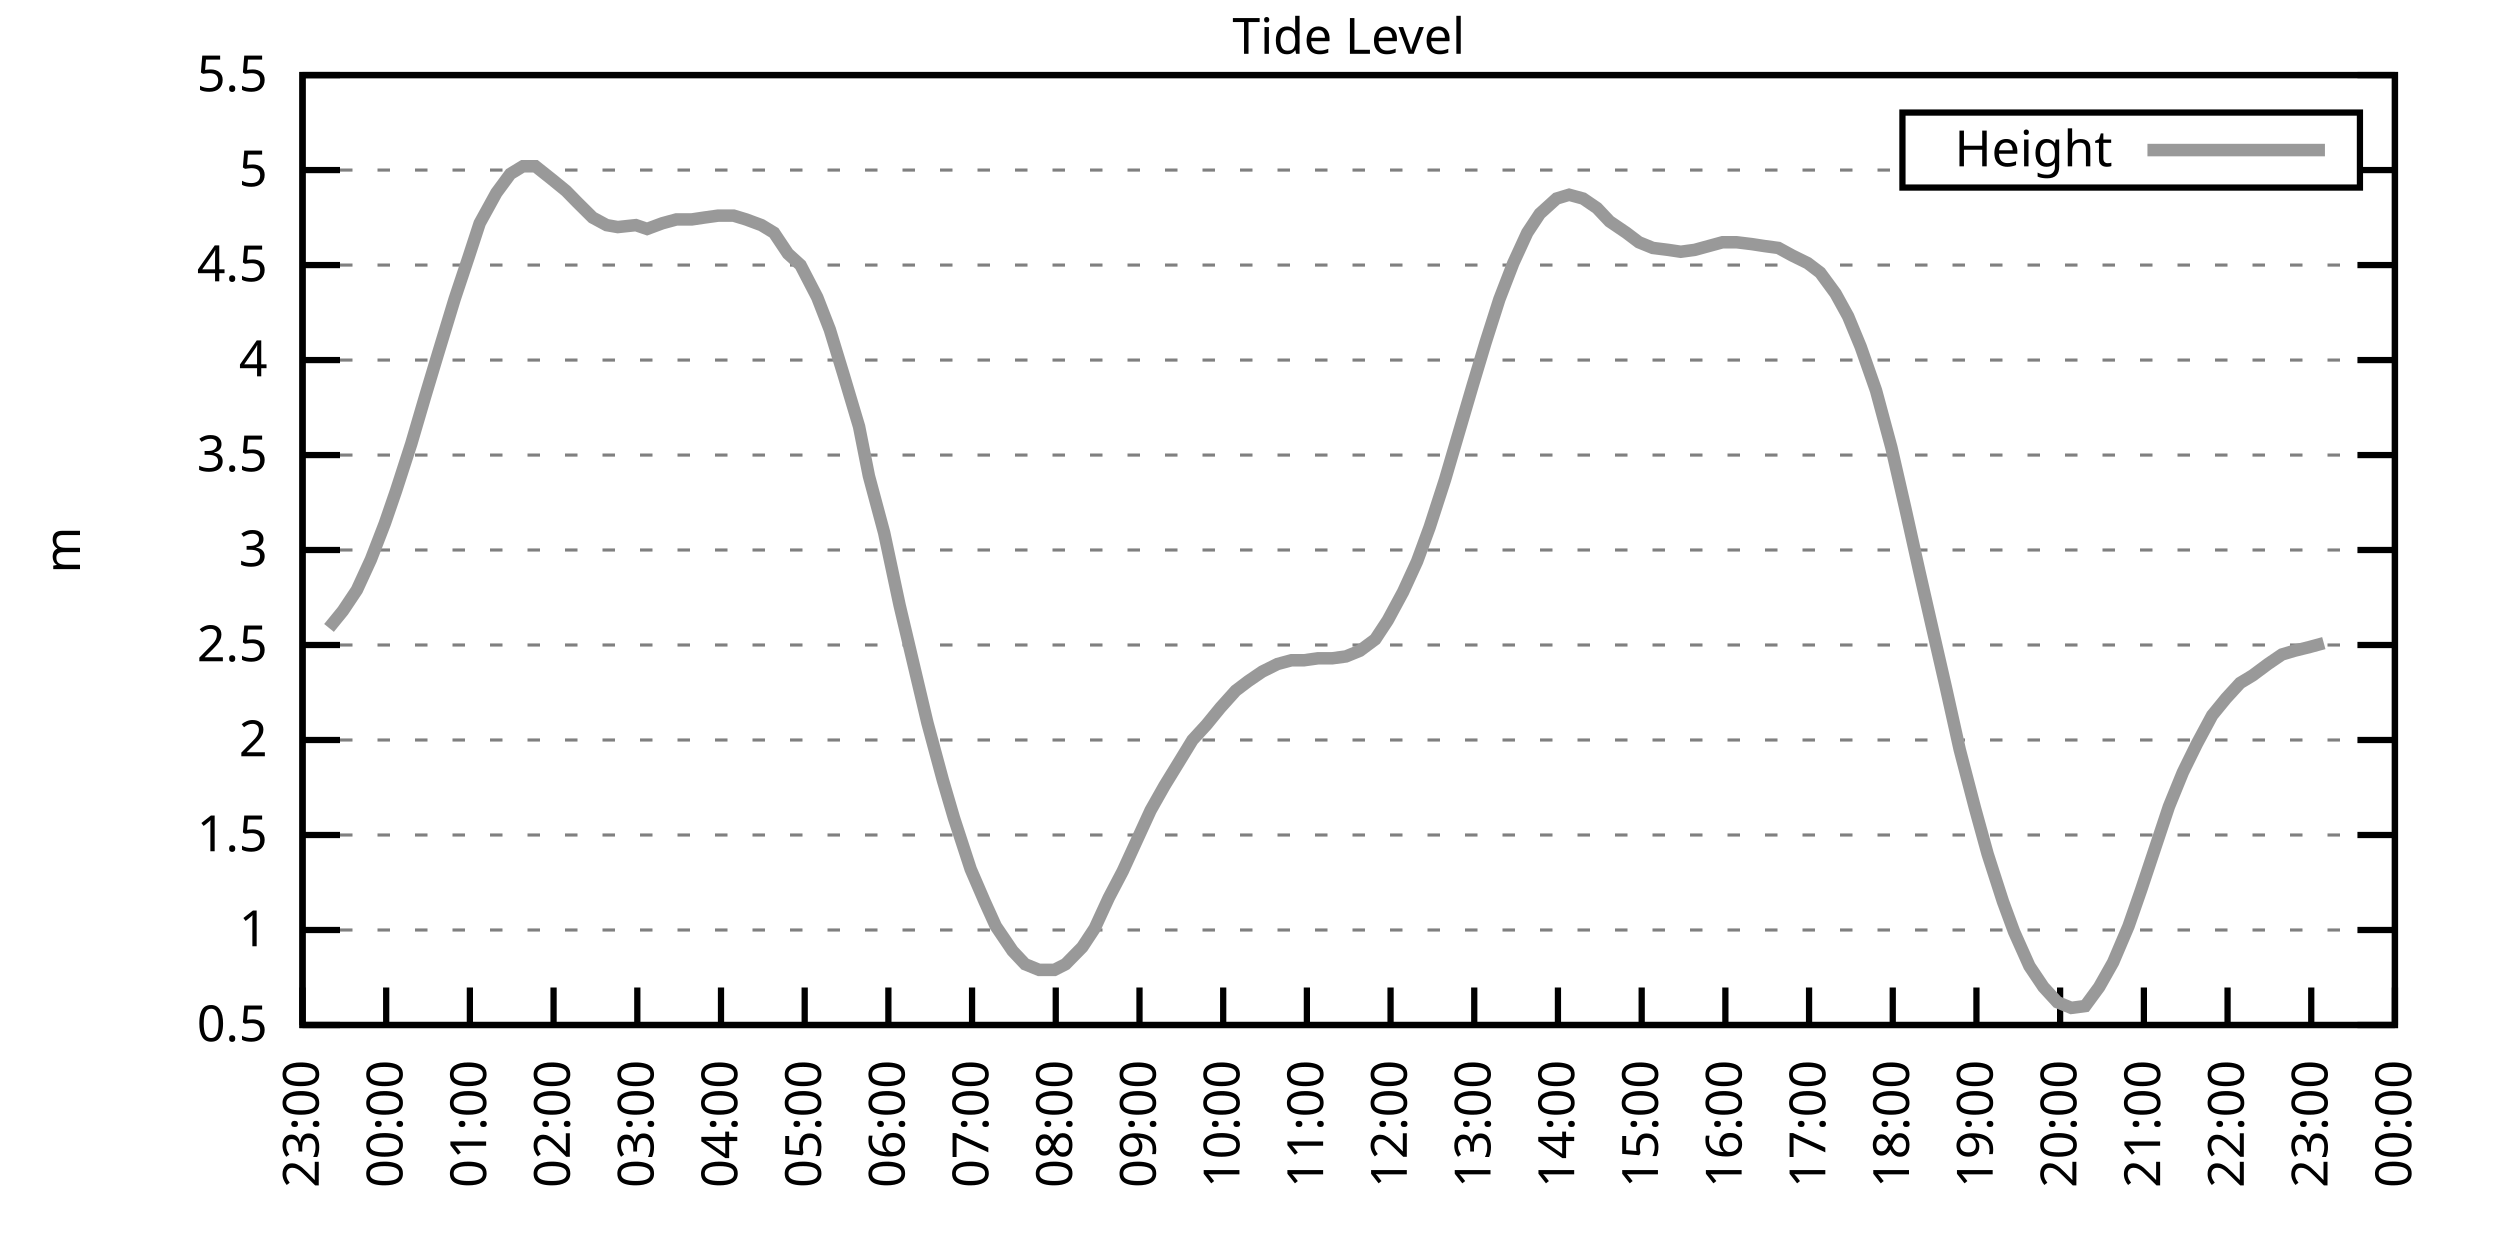
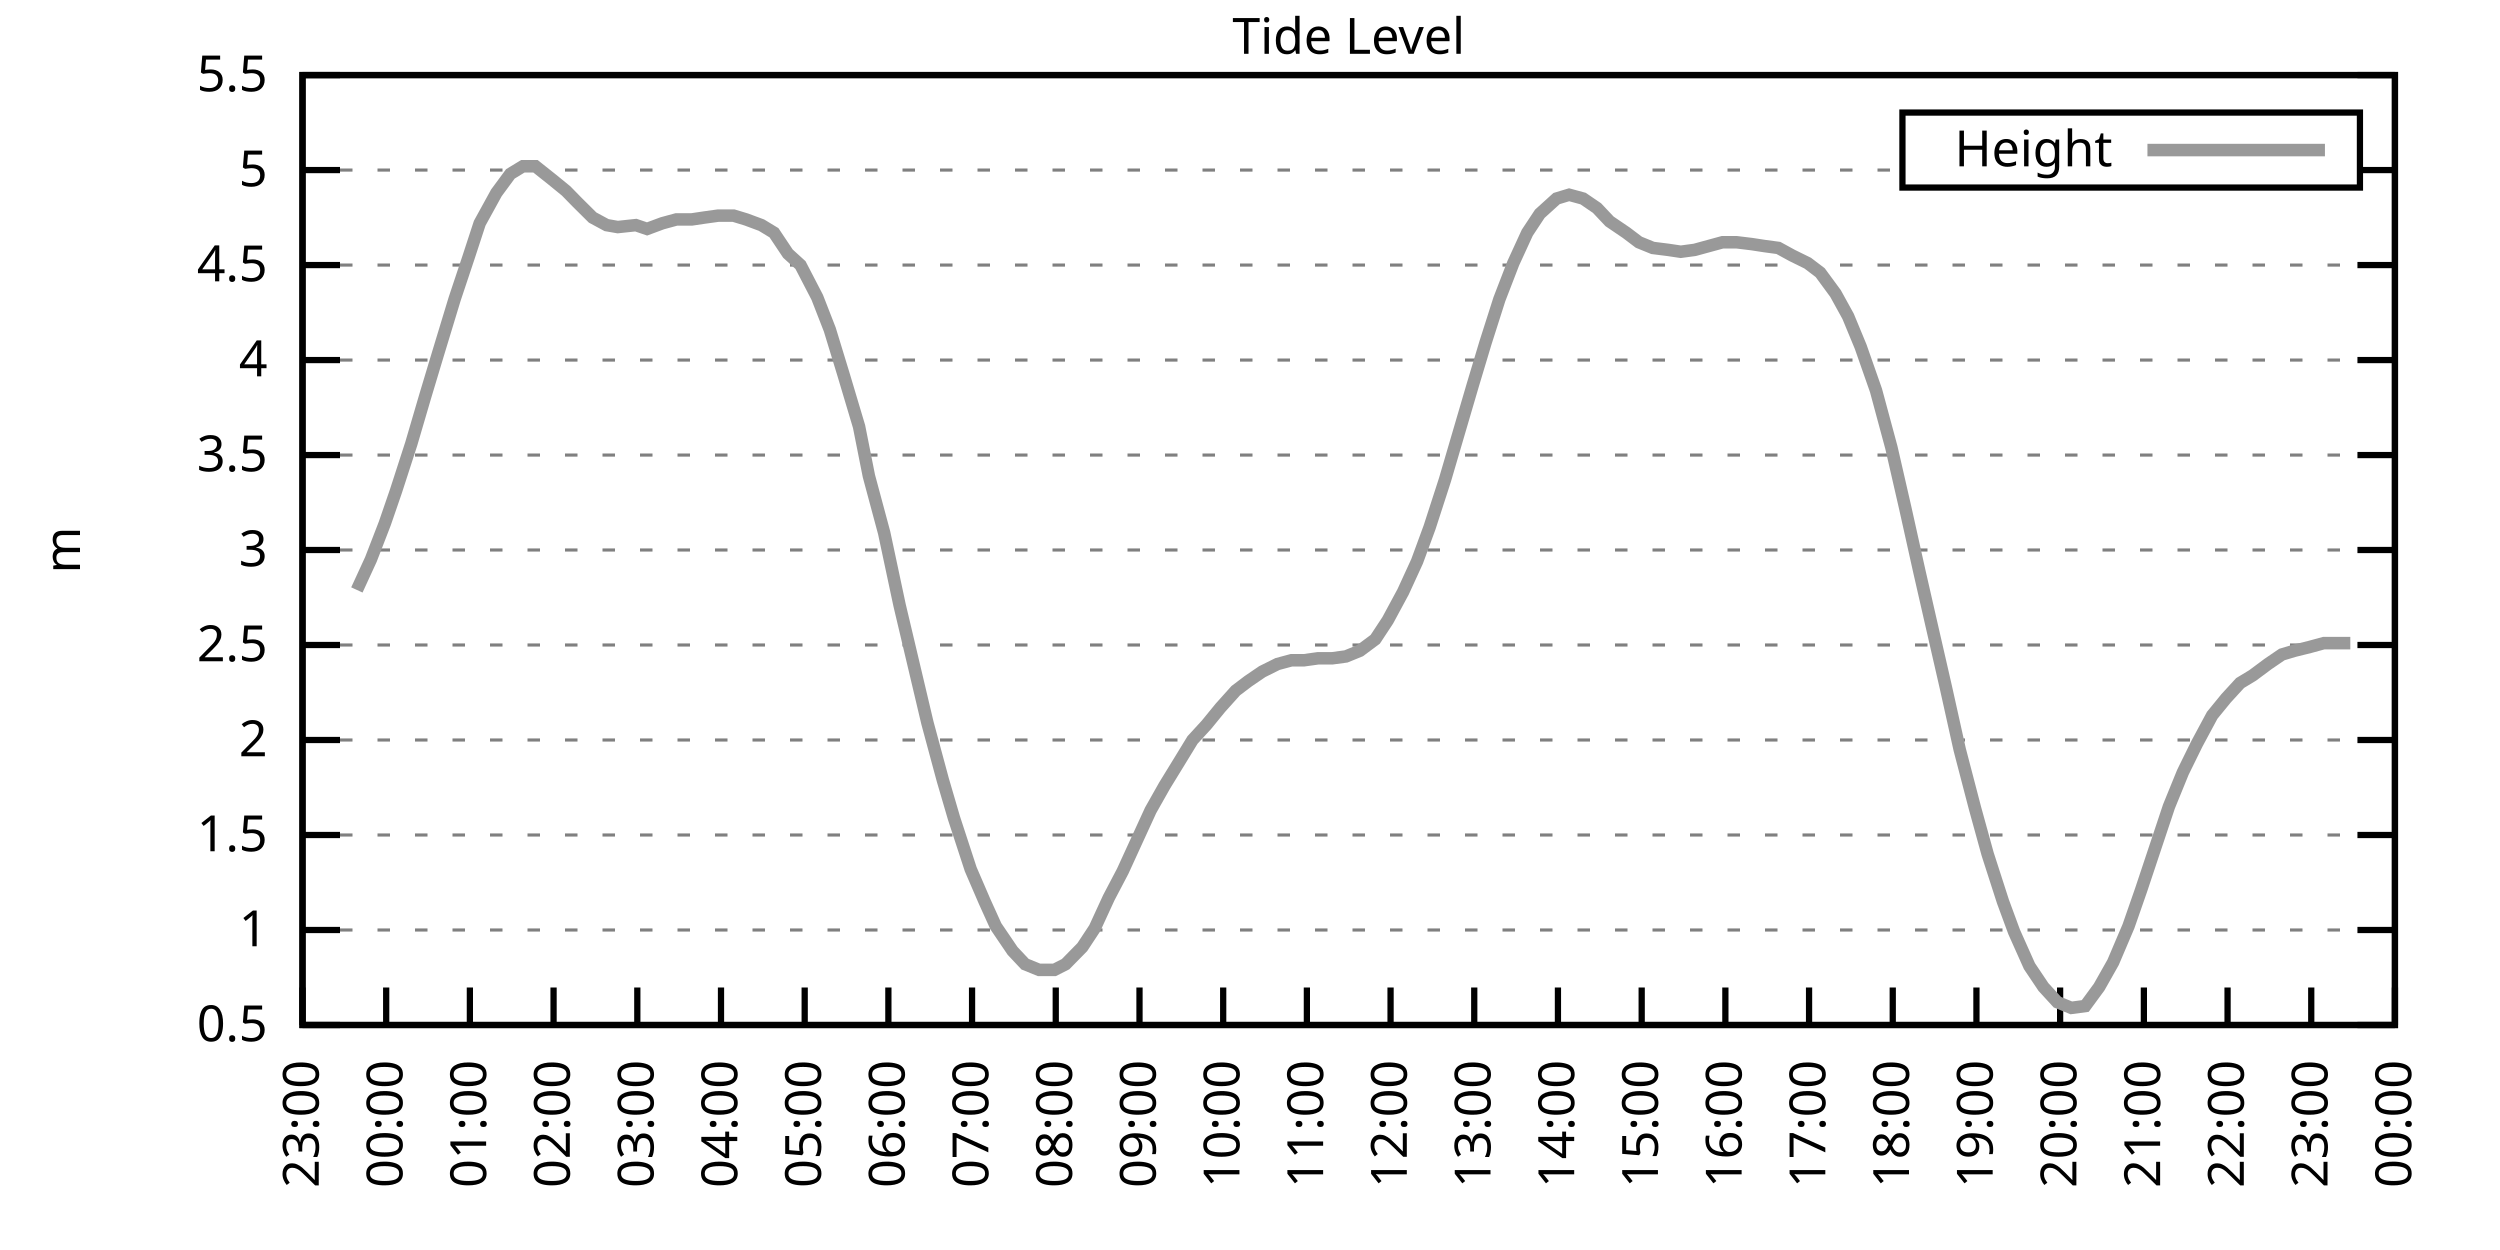
<svg xmlns="http://www.w3.org/2000/svg" xmlns:xlink="http://www.w3.org/1999/xlink" width="400" height="200" viewBox="0 0 400 200">
  <g id="gnuplot_canvas">
    <rect x="0" y="0" width="400" height="200" fill="none" />
    <defs>
      <circle id="gpDot" r="0.5" stroke-width="0.5" stroke="currentColor" />
      <path id="gpPt0" stroke-width="0.333" stroke="currentColor" d="M-1,0 h2 M0,-1 v2" />
      <path id="gpPt1" stroke-width="0.333" stroke="currentColor" d="M-1,-1 L1,1 M1,-1 L-1,1" />
      <path id="gpPt2" stroke-width="0.333" stroke="currentColor" d="M-1,0 L1,0 M0,-1 L0,1 M-1,-1 L1,1 M-1,1 L1,-1" />
      <rect id="gpPt3" stroke-width="0.333" stroke="currentColor" x="-1" y="-1" width="2" height="2" />
      <rect id="gpPt4" stroke-width="0.333" stroke="currentColor" fill="currentColor" x="-1" y="-1" width="2" height="2" />
      <circle id="gpPt5" stroke-width="0.333" stroke="currentColor" cx="0" cy="0" r="1" />
      <use xlink:href="#gpPt5" id="gpPt6" fill="currentColor" stroke="none" />
      <path id="gpPt7" stroke-width="0.333" stroke="currentColor" d="M0,-1.33 L-1.33,0.67 L1.33,0.67 z" />
      <use xlink:href="#gpPt7" id="gpPt8" fill="currentColor" stroke="none" />
      <use xlink:href="#gpPt7" id="gpPt9" stroke="currentColor" transform="rotate(180)" />
      <use xlink:href="#gpPt9" id="gpPt10" fill="currentColor" stroke="none" />
      <use xlink:href="#gpPt3" id="gpPt11" stroke="currentColor" transform="rotate(45)" />
      <use xlink:href="#gpPt11" id="gpPt12" fill="currentColor" stroke="none" />
      <path id="gpPt13" stroke-width="0.333" stroke="currentColor" d="M0,1.330 L1.265,0.411 L0.782,-1.067 L-0.782,-1.076 L-1.265,0.411 z" />
      <use xlink:href="#gpPt13" id="gpPt14" fill="currentColor" stroke="none" />
      <filter id="textbox" filterUnits="objectBoundingBox" x="0" y="0" height="1" width="1">
        <feFlood flood-color="white" flood-opacity="1" result="bgnd" />
        <feComposite in="SourceGraphic" in2="bgnd" operator="atop" />
      </filter>
      <filter id="greybox" filterUnits="objectBoundingBox" x="0" y="0" height="1" width="1">
        <feFlood flood-color="lightgrey" flood-opacity="1" result="grey" />
        <feComposite in="SourceGraphic" in2="grey" operator="atop" />
      </filter>
    </defs>
    <g fill="none" color="white" stroke="currentColor" stroke-width="1.00" stroke-linecap="butt" stroke-linejoin="miter">
</g>
    <g fill="none" color="black" stroke="currentColor" stroke-width="1.00" stroke-linecap="butt" stroke-linejoin="miter">
      <g stroke="none" shape-rendering="crispEdges">
        <polygon fill="rgb(255, 255, 255)" points="48.40,164.00 383.18,164.00 383.18,12.02 48.40,12.02 " />
      </g>
    </g>
    <g fill="none" color="black" stroke="currentColor" stroke-width="1.00" stroke-linecap="butt" stroke-linejoin="miter">
</g>
    <g fill="none" color="black" stroke="black" stroke-width="0.50" stroke-linecap="butt" stroke-linejoin="miter">
</g>
    <g fill="none" color="gray" stroke="currentColor" stroke-width="0.50" stroke-linecap="butt" stroke-linejoin="miter">
      <path stroke="gray" stroke-dasharray="2,4" class="gridline" d="M48.40,164.00 L383.19,164.00  " />
    </g>
    <g fill="none" color="gray" stroke="gray" stroke-width="1.00" stroke-linecap="butt" stroke-linejoin="miter">
</g>
    <g fill="none" color="black" stroke="currentColor" stroke-width="1.00" stroke-linecap="butt" stroke-linejoin="miter">
      <path stroke="black" d="M48.40,164.00 L54.40,164.00 M383.19,164.00 L377.19,164.00  " />
      <g transform="translate(42.80,166.60)" stroke="none" fill="black" font-family="Sans" font-size="8.00" text-anchor="end">
        <text>
          <tspan font-family="Sans"> 0.5</tspan>
        </text>
      </g>
    </g>
    <g fill="none" color="black" stroke="currentColor" stroke-width="1.00" stroke-linecap="butt" stroke-linejoin="miter">
</g>
    <g fill="none" color="black" stroke="black" stroke-width="0.50" stroke-linecap="butt" stroke-linejoin="miter">
</g>
    <g fill="none" color="gray" stroke="currentColor" stroke-width="0.50" stroke-linecap="butt" stroke-linejoin="miter">
      <path stroke="gray" stroke-dasharray="2,4" class="gridline" d="M48.40,148.80 L383.19,148.80  " />
    </g>
    <g fill="none" color="gray" stroke="gray" stroke-width="1.00" stroke-linecap="butt" stroke-linejoin="miter">
</g>
    <g fill="none" color="black" stroke="currentColor" stroke-width="1.00" stroke-linecap="butt" stroke-linejoin="miter">
      <path stroke="black" d="M48.40,148.80 L54.40,148.80 M383.19,148.80 L377.19,148.80  " />
      <g transform="translate(42.80,151.40)" stroke="none" fill="black" font-family="Sans" font-size="8.00" text-anchor="end">
        <text>
          <tspan font-family="Sans"> 1</tspan>
        </text>
      </g>
    </g>
    <g fill="none" color="black" stroke="currentColor" stroke-width="1.00" stroke-linecap="butt" stroke-linejoin="miter">
</g>
    <g fill="none" color="black" stroke="black" stroke-width="0.50" stroke-linecap="butt" stroke-linejoin="miter">
</g>
    <g fill="none" color="gray" stroke="currentColor" stroke-width="0.50" stroke-linecap="butt" stroke-linejoin="miter">
      <path stroke="gray" stroke-dasharray="2,4" class="gridline" d="M48.40,133.60 L383.19,133.60  " />
    </g>
    <g fill="none" color="gray" stroke="gray" stroke-width="1.00" stroke-linecap="butt" stroke-linejoin="miter">
</g>
    <g fill="none" color="black" stroke="currentColor" stroke-width="1.00" stroke-linecap="butt" stroke-linejoin="miter">
      <path stroke="black" d="M48.40,133.60 L54.40,133.60 M383.19,133.60 L377.19,133.60  " />
      <g transform="translate(42.80,136.20)" stroke="none" fill="black" font-family="Sans" font-size="8.00" text-anchor="end">
        <text>
          <tspan font-family="Sans"> 1.5</tspan>
        </text>
      </g>
    </g>
    <g fill="none" color="black" stroke="currentColor" stroke-width="1.00" stroke-linecap="butt" stroke-linejoin="miter">
</g>
    <g fill="none" color="black" stroke="black" stroke-width="0.50" stroke-linecap="butt" stroke-linejoin="miter">
</g>
    <g fill="none" color="gray" stroke="currentColor" stroke-width="0.50" stroke-linecap="butt" stroke-linejoin="miter">
      <path stroke="gray" stroke-dasharray="2,4" class="gridline" d="M48.40,118.40 L383.19,118.40  " />
    </g>
    <g fill="none" color="gray" stroke="gray" stroke-width="1.00" stroke-linecap="butt" stroke-linejoin="miter">
</g>
    <g fill="none" color="black" stroke="currentColor" stroke-width="1.00" stroke-linecap="butt" stroke-linejoin="miter">
      <path stroke="black" d="M48.40,118.40 L54.40,118.40 M383.19,118.40 L377.19,118.40  " />
      <g transform="translate(42.80,121.00)" stroke="none" fill="black" font-family="Sans" font-size="8.00" text-anchor="end">
        <text>
          <tspan font-family="Sans"> 2</tspan>
        </text>
      </g>
    </g>
    <g fill="none" color="black" stroke="currentColor" stroke-width="1.00" stroke-linecap="butt" stroke-linejoin="miter">
</g>
    <g fill="none" color="black" stroke="black" stroke-width="0.50" stroke-linecap="butt" stroke-linejoin="miter">
</g>
    <g fill="none" color="gray" stroke="currentColor" stroke-width="0.50" stroke-linecap="butt" stroke-linejoin="miter">
      <path stroke="gray" stroke-dasharray="2,4" class="gridline" d="M48.40,103.20 L383.19,103.20  " />
    </g>
    <g fill="none" color="gray" stroke="gray" stroke-width="1.00" stroke-linecap="butt" stroke-linejoin="miter">
</g>
    <g fill="none" color="black" stroke="currentColor" stroke-width="1.00" stroke-linecap="butt" stroke-linejoin="miter">
      <path stroke="black" d="M48.40,103.20 L54.40,103.20 M383.19,103.20 L377.19,103.20  " />
      <g transform="translate(42.80,105.80)" stroke="none" fill="black" font-family="Sans" font-size="8.00" text-anchor="end">
        <text>
          <tspan font-family="Sans"> 2.5</tspan>
        </text>
      </g>
    </g>
    <g fill="none" color="black" stroke="currentColor" stroke-width="1.00" stroke-linecap="butt" stroke-linejoin="miter">
</g>
    <g fill="none" color="black" stroke="black" stroke-width="0.50" stroke-linecap="butt" stroke-linejoin="miter">
</g>
    <g fill="none" color="gray" stroke="currentColor" stroke-width="0.50" stroke-linecap="butt" stroke-linejoin="miter">
      <path stroke="gray" stroke-dasharray="2,4" class="gridline" d="M48.40,88.00 L383.19,88.00  " />
    </g>
    <g fill="none" color="gray" stroke="gray" stroke-width="1.00" stroke-linecap="butt" stroke-linejoin="miter">
</g>
    <g fill="none" color="black" stroke="currentColor" stroke-width="1.00" stroke-linecap="butt" stroke-linejoin="miter">
      <path stroke="black" d="M48.40,88.00 L54.40,88.00 M383.19,88.00 L377.19,88.00  " />
      <g transform="translate(42.80,90.60)" stroke="none" fill="black" font-family="Sans" font-size="8.00" text-anchor="end">
        <text>
          <tspan font-family="Sans"> 3</tspan>
        </text>
      </g>
    </g>
    <g fill="none" color="black" stroke="currentColor" stroke-width="1.00" stroke-linecap="butt" stroke-linejoin="miter">
</g>
    <g fill="none" color="black" stroke="black" stroke-width="0.50" stroke-linecap="butt" stroke-linejoin="miter">
</g>
    <g fill="none" color="gray" stroke="currentColor" stroke-width="0.50" stroke-linecap="butt" stroke-linejoin="miter">
      <path stroke="gray" stroke-dasharray="2,4" class="gridline" d="M48.40,72.81 L383.19,72.81  " />
    </g>
    <g fill="none" color="gray" stroke="gray" stroke-width="1.00" stroke-linecap="butt" stroke-linejoin="miter">
</g>
    <g fill="none" color="black" stroke="currentColor" stroke-width="1.00" stroke-linecap="butt" stroke-linejoin="miter">
      <path stroke="black" d="M48.40,72.81 L54.40,72.81 M383.19,72.81 L377.19,72.81  " />
      <g transform="translate(42.80,75.41)" stroke="none" fill="black" font-family="Sans" font-size="8.00" text-anchor="end">
        <text>
          <tspan font-family="Sans"> 3.5</tspan>
        </text>
      </g>
    </g>
    <g fill="none" color="black" stroke="currentColor" stroke-width="1.00" stroke-linecap="butt" stroke-linejoin="miter">
</g>
    <g fill="none" color="black" stroke="black" stroke-width="0.50" stroke-linecap="butt" stroke-linejoin="miter">
</g>
    <g fill="none" color="gray" stroke="currentColor" stroke-width="0.50" stroke-linecap="butt" stroke-linejoin="miter">
      <path stroke="gray" stroke-dasharray="2,4" class="gridline" d="M48.40,57.61 L383.19,57.61  " />
    </g>
    <g fill="none" color="gray" stroke="gray" stroke-width="1.00" stroke-linecap="butt" stroke-linejoin="miter">
</g>
    <g fill="none" color="black" stroke="currentColor" stroke-width="1.00" stroke-linecap="butt" stroke-linejoin="miter">
      <path stroke="black" d="M48.40,57.61 L54.40,57.61 M383.19,57.61 L377.19,57.61  " />
      <g transform="translate(42.80,60.21)" stroke="none" fill="black" font-family="Sans" font-size="8.00" text-anchor="end">
        <text>
          <tspan font-family="Sans"> 4</tspan>
        </text>
      </g>
    </g>
    <g fill="none" color="black" stroke="currentColor" stroke-width="1.00" stroke-linecap="butt" stroke-linejoin="miter">
</g>
    <g fill="none" color="black" stroke="black" stroke-width="0.50" stroke-linecap="butt" stroke-linejoin="miter">
</g>
    <g fill="none" color="gray" stroke="currentColor" stroke-width="0.50" stroke-linecap="butt" stroke-linejoin="miter">
      <path stroke="gray" stroke-dasharray="2,4" class="gridline" d="M48.40,42.41 L383.19,42.41  " />
    </g>
    <g fill="none" color="gray" stroke="gray" stroke-width="1.00" stroke-linecap="butt" stroke-linejoin="miter">
</g>
    <g fill="none" color="black" stroke="currentColor" stroke-width="1.00" stroke-linecap="butt" stroke-linejoin="miter">
      <path stroke="black" d="M48.40,42.41 L54.40,42.41 M383.19,42.41 L377.19,42.41  " />
      <g transform="translate(42.80,45.01)" stroke="none" fill="black" font-family="Sans" font-size="8.00" text-anchor="end">
        <text>
          <tspan font-family="Sans"> 4.5</tspan>
        </text>
      </g>
    </g>
    <g fill="none" color="black" stroke="currentColor" stroke-width="1.00" stroke-linecap="butt" stroke-linejoin="miter">
</g>
    <g fill="none" color="black" stroke="black" stroke-width="0.50" stroke-linecap="butt" stroke-linejoin="miter">
</g>
    <g fill="none" color="gray" stroke="currentColor" stroke-width="0.50" stroke-linecap="butt" stroke-linejoin="miter">
      <path stroke="gray" stroke-dasharray="2,4" class="gridline" d="M48.40,27.21 L304.39,27.21 M377.59,27.21 L383.19,27.21  " />
    </g>
    <g fill="none" color="gray" stroke="gray" stroke-width="1.00" stroke-linecap="butt" stroke-linejoin="miter">
</g>
    <g fill="none" color="black" stroke="currentColor" stroke-width="1.00" stroke-linecap="butt" stroke-linejoin="miter">
      <path stroke="black" d="M48.40,27.21 L54.40,27.21 M383.19,27.21 L377.19,27.21  " />
      <g transform="translate(42.80,29.81)" stroke="none" fill="black" font-family="Sans" font-size="8.00" text-anchor="end">
        <text>
          <tspan font-family="Sans"> 5</tspan>
        </text>
      </g>
    </g>
    <g fill="none" color="black" stroke="currentColor" stroke-width="1.00" stroke-linecap="butt" stroke-linejoin="miter">
</g>
    <g fill="none" color="black" stroke="black" stroke-width="0.50" stroke-linecap="butt" stroke-linejoin="miter">
</g>
    <g fill="none" color="gray" stroke="currentColor" stroke-width="0.50" stroke-linecap="butt" stroke-linejoin="miter">
      <path stroke="gray" stroke-dasharray="2,4" class="gridline" d="M48.40,12.01 L383.19,12.01  " />
    </g>
    <g fill="none" color="gray" stroke="gray" stroke-width="1.00" stroke-linecap="butt" stroke-linejoin="miter">
</g>
    <g fill="none" color="black" stroke="currentColor" stroke-width="1.00" stroke-linecap="butt" stroke-linejoin="miter">
      <path stroke="black" d="M48.40,12.01 L54.40,12.01 M383.19,12.01 L377.19,12.01  " />
      <g transform="translate(42.80,14.61)" stroke="none" fill="black" font-family="Sans" font-size="8.00" text-anchor="end">
        <text>
          <tspan font-family="Sans"> 5.5</tspan>
        </text>
      </g>
    </g>
    <g fill="none" color="black" stroke="currentColor" stroke-width="1.00" stroke-linecap="butt" stroke-linejoin="miter">
      <path stroke="black" d="M48.40,164.00 L48.40,158.00  " />
      <g transform="translate(51.00,169.60) rotate(270.00)" stroke="none" fill="black" font-family="Sans" font-size="8.00" text-anchor="end">
        <text>
          <tspan font-family="Sans">23:00</tspan>
        </text>
      </g>
    </g>
    <g fill="none" color="black" stroke="currentColor" stroke-width="1.00" stroke-linecap="butt" stroke-linejoin="miter">
      <path stroke="black" d="M61.79,164.00 L61.79,158.00  " />
      <g transform="translate(64.39,169.60) rotate(270.00)" stroke="none" fill="black" font-family="Sans" font-size="8.00" text-anchor="end">
        <text>
          <tspan font-family="Sans">00:00</tspan>
        </text>
      </g>
    </g>
    <g fill="none" color="black" stroke="currentColor" stroke-width="1.00" stroke-linecap="butt" stroke-linejoin="miter">
      <path stroke="black" d="M75.18,164.00 L75.18,158.00  " />
      <g transform="translate(77.78,169.60) rotate(270.00)" stroke="none" fill="black" font-family="Sans" font-size="8.00" text-anchor="end">
        <text>
          <tspan font-family="Sans">01:00</tspan>
        </text>
      </g>
    </g>
    <g fill="none" color="black" stroke="currentColor" stroke-width="1.00" stroke-linecap="butt" stroke-linejoin="miter">
      <path stroke="black" d="M88.57,164.00 L88.57,158.00  " />
      <g transform="translate(91.17,169.60) rotate(270.00)" stroke="none" fill="black" font-family="Sans" font-size="8.00" text-anchor="end">
        <text>
          <tspan font-family="Sans">02:00</tspan>
        </text>
      </g>
    </g>
    <g fill="none" color="black" stroke="currentColor" stroke-width="1.00" stroke-linecap="butt" stroke-linejoin="miter">
      <path stroke="black" d="M101.97,164.00 L101.97,158.00  " />
      <g transform="translate(104.57,169.60) rotate(270.00)" stroke="none" fill="black" font-family="Sans" font-size="8.00" text-anchor="end">
        <text>
          <tspan font-family="Sans">03:00</tspan>
        </text>
      </g>
    </g>
    <g fill="none" color="black" stroke="currentColor" stroke-width="1.00" stroke-linecap="butt" stroke-linejoin="miter">
      <path stroke="black" d="M115.36,164.00 L115.36,158.00  " />
      <g transform="translate(117.96,169.60) rotate(270.00)" stroke="none" fill="black" font-family="Sans" font-size="8.00" text-anchor="end">
        <text>
          <tspan font-family="Sans">04:00</tspan>
        </text>
      </g>
    </g>
    <g fill="none" color="black" stroke="currentColor" stroke-width="1.00" stroke-linecap="butt" stroke-linejoin="miter">
      <path stroke="black" d="M128.75,164.00 L128.75,158.00  " />
      <g transform="translate(131.35,169.60) rotate(270.00)" stroke="none" fill="black" font-family="Sans" font-size="8.00" text-anchor="end">
        <text>
          <tspan font-family="Sans">05:00</tspan>
        </text>
      </g>
    </g>
    <g fill="none" color="black" stroke="currentColor" stroke-width="1.00" stroke-linecap="butt" stroke-linejoin="miter">
      <path stroke="black" d="M142.14,164.00 L142.14,158.00  " />
      <g transform="translate(144.74,169.60) rotate(270.00)" stroke="none" fill="black" font-family="Sans" font-size="8.00" text-anchor="end">
        <text>
          <tspan font-family="Sans">06:00</tspan>
        </text>
      </g>
    </g>
    <g fill="none" color="black" stroke="currentColor" stroke-width="1.00" stroke-linecap="butt" stroke-linejoin="miter">
      <path stroke="black" d="M155.53,164.00 L155.53,158.00  " />
      <g transform="translate(158.13,169.60) rotate(270.00)" stroke="none" fill="black" font-family="Sans" font-size="8.00" text-anchor="end">
        <text>
          <tspan font-family="Sans">07:00</tspan>
        </text>
      </g>
    </g>
    <g fill="none" color="black" stroke="currentColor" stroke-width="1.00" stroke-linecap="butt" stroke-linejoin="miter">
      <path stroke="black" d="M168.92,164.00 L168.92,158.00  " />
      <g transform="translate(171.52,169.60) rotate(270.00)" stroke="none" fill="black" font-family="Sans" font-size="8.00" text-anchor="end">
        <text>
          <tspan font-family="Sans">08:00</tspan>
        </text>
      </g>
    </g>
    <g fill="none" color="black" stroke="currentColor" stroke-width="1.00" stroke-linecap="butt" stroke-linejoin="miter">
      <path stroke="black" d="M182.32,164.00 L182.32,158.00  " />
      <g transform="translate(184.92,169.60) rotate(270.00)" stroke="none" fill="black" font-family="Sans" font-size="8.00" text-anchor="end">
        <text>
          <tspan font-family="Sans">09:00</tspan>
        </text>
      </g>
    </g>
    <g fill="none" color="black" stroke="currentColor" stroke-width="1.00" stroke-linecap="butt" stroke-linejoin="miter">
      <path stroke="black" d="M195.71,164.00 L195.71,158.00  " />
      <g transform="translate(198.31,169.60) rotate(270.00)" stroke="none" fill="black" font-family="Sans" font-size="8.00" text-anchor="end">
        <text>
          <tspan font-family="Sans">10:00</tspan>
        </text>
      </g>
    </g>
    <g fill="none" color="black" stroke="currentColor" stroke-width="1.00" stroke-linecap="butt" stroke-linejoin="miter">
      <path stroke="black" d="M209.10,164.00 L209.10,158.00  " />
      <g transform="translate(211.70,169.60) rotate(270.00)" stroke="none" fill="black" font-family="Sans" font-size="8.00" text-anchor="end">
        <text>
          <tspan font-family="Sans">11:00</tspan>
        </text>
      </g>
    </g>
    <g fill="none" color="black" stroke="currentColor" stroke-width="1.00" stroke-linecap="butt" stroke-linejoin="miter">
      <path stroke="black" d="M222.49,164.00 L222.49,158.00  " />
      <g transform="translate(225.09,169.60) rotate(270.00)" stroke="none" fill="black" font-family="Sans" font-size="8.00" text-anchor="end">
        <text>
          <tspan font-family="Sans">12:00</tspan>
        </text>
      </g>
    </g>
    <g fill="none" color="black" stroke="currentColor" stroke-width="1.00" stroke-linecap="butt" stroke-linejoin="miter">
      <path stroke="black" d="M235.88,164.00 L235.88,158.00  " />
      <g transform="translate(238.48,169.60) rotate(270.00)" stroke="none" fill="black" font-family="Sans" font-size="8.00" text-anchor="end">
        <text>
          <tspan font-family="Sans">13:00</tspan>
        </text>
      </g>
    </g>
    <g fill="none" color="black" stroke="currentColor" stroke-width="1.00" stroke-linecap="butt" stroke-linejoin="miter">
      <path stroke="black" d="M249.27,164.00 L249.27,158.00  " />
      <g transform="translate(251.87,169.60) rotate(270.00)" stroke="none" fill="black" font-family="Sans" font-size="8.00" text-anchor="end">
        <text>
          <tspan font-family="Sans">14:00</tspan>
        </text>
      </g>
    </g>
    <g fill="none" color="black" stroke="currentColor" stroke-width="1.00" stroke-linecap="butt" stroke-linejoin="miter">
      <path stroke="black" d="M262.67,164.00 L262.67,158.00  " />
      <g transform="translate(265.27,169.60) rotate(270.00)" stroke="none" fill="black" font-family="Sans" font-size="8.00" text-anchor="end">
        <text>
          <tspan font-family="Sans">15:00</tspan>
        </text>
      </g>
    </g>
    <g fill="none" color="black" stroke="currentColor" stroke-width="1.00" stroke-linecap="butt" stroke-linejoin="miter">
      <path stroke="black" d="M276.06,164.00 L276.06,158.00  " />
      <g transform="translate(278.66,169.60) rotate(270.00)" stroke="none" fill="black" font-family="Sans" font-size="8.00" text-anchor="end">
        <text>
          <tspan font-family="Sans">16:00</tspan>
        </text>
      </g>
    </g>
    <g fill="none" color="black" stroke="currentColor" stroke-width="1.00" stroke-linecap="butt" stroke-linejoin="miter">
      <path stroke="black" d="M289.45,164.00 L289.45,158.00  " />
      <g transform="translate(292.05,169.60) rotate(270.00)" stroke="none" fill="black" font-family="Sans" font-size="8.00" text-anchor="end">
        <text>
          <tspan font-family="Sans">17:00</tspan>
        </text>
      </g>
    </g>
    <g fill="none" color="black" stroke="currentColor" stroke-width="1.00" stroke-linecap="butt" stroke-linejoin="miter">
      <path stroke="black" d="M302.84,164.00 L302.84,158.00  " />
      <g transform="translate(305.44,169.60) rotate(270.00)" stroke="none" fill="black" font-family="Sans" font-size="8.00" text-anchor="end">
        <text>
          <tspan font-family="Sans">18:00</tspan>
        </text>
      </g>
    </g>
    <g fill="none" color="black" stroke="currentColor" stroke-width="1.00" stroke-linecap="butt" stroke-linejoin="miter">
      <path stroke="black" d="M316.23,164.00 L316.23,158.00  " />
      <g transform="translate(318.83,169.60) rotate(270.00)" stroke="none" fill="black" font-family="Sans" font-size="8.00" text-anchor="end">
        <text>
          <tspan font-family="Sans">19:00</tspan>
        </text>
      </g>
    </g>
    <g fill="none" color="black" stroke="currentColor" stroke-width="1.00" stroke-linecap="butt" stroke-linejoin="miter">
      <path stroke="black" d="M329.62,164.00 L329.62,158.00  " />
      <g transform="translate(332.22,169.60) rotate(270.00)" stroke="none" fill="black" font-family="Sans" font-size="8.00" text-anchor="end">
        <text>
          <tspan font-family="Sans">20:00</tspan>
        </text>
      </g>
    </g>
    <g fill="none" color="black" stroke="currentColor" stroke-width="1.00" stroke-linecap="butt" stroke-linejoin="miter">
      <path stroke="black" d="M343.02,164.00 L343.02,158.00  " />
      <g transform="translate(345.62,169.60) rotate(270.00)" stroke="none" fill="black" font-family="Sans" font-size="8.00" text-anchor="end">
        <text>
          <tspan font-family="Sans">21:00</tspan>
        </text>
      </g>
    </g>
    <g fill="none" color="black" stroke="currentColor" stroke-width="1.00" stroke-linecap="butt" stroke-linejoin="miter">
      <path stroke="black" d="M356.41,164.00 L356.41,158.00  " />
      <g transform="translate(359.01,169.60) rotate(270.00)" stroke="none" fill="black" font-family="Sans" font-size="8.00" text-anchor="end">
        <text>
          <tspan font-family="Sans">22:00</tspan>
        </text>
      </g>
    </g>
    <g fill="none" color="black" stroke="currentColor" stroke-width="1.00" stroke-linecap="butt" stroke-linejoin="miter">
      <path stroke="black" d="M369.80,164.00 L369.80,158.00  " />
      <g transform="translate(372.40,169.60) rotate(270.00)" stroke="none" fill="black" font-family="Sans" font-size="8.00" text-anchor="end">
        <text>
          <tspan font-family="Sans">23:00</tspan>
        </text>
      </g>
    </g>
    <g fill="none" color="black" stroke="currentColor" stroke-width="1.00" stroke-linecap="butt" stroke-linejoin="miter">
      <path stroke="black" d="M383.19,164.00 L383.19,158.00  " />
      <g transform="translate(385.79,169.60) rotate(270.00)" stroke="none" fill="black" font-family="Sans" font-size="8.00" text-anchor="end">
        <text>
          <tspan font-family="Sans">00:00</tspan>
        </text>
      </g>
    </g>
    <g fill="none" color="black" stroke="currentColor" stroke-width="1.00" stroke-linecap="butt" stroke-linejoin="miter">
</g>
    <g fill="none" color="black" stroke="currentColor" stroke-width="1.00" stroke-linecap="butt" stroke-linejoin="miter">
      <path stroke="black" d="M48.40,12.01 L48.40,164.00 L383.19,164.00 L383.19,12.01 L48.40,12.01 Z  " />
    </g>
    <g fill="none" color="black" stroke="currentColor" stroke-width="1.00" stroke-linecap="butt" stroke-linejoin="miter">
</g>
    <g fill="none" color="black" stroke="currentColor" stroke-width="1.00" stroke-linecap="butt" stroke-linejoin="miter">
      <path stroke="black" d="M304.39,30.01 L304.39,18.01 L377.59,18.01 L377.59,30.01 L304.39,30.01 Z  " />
    </g>
    <g id="Tide_level_plot_1">
      <g fill="none" color="white" stroke="black" stroke-width="2.00" stroke-linecap="butt" stroke-linejoin="miter">
</g>
      <g fill="none" color="black" stroke="currentColor" stroke-width="2.00" stroke-linecap="butt" stroke-linejoin="miter">
        <g transform="translate(337.99,26.61)" stroke="none" fill="black" font-family="Sans" font-size="8.00" text-anchor="end">
          <text>
            <tspan font-family="Sans">Height</tspan>
          </text>
        </g>
      </g>
      <g fill="none" color="black" stroke="currentColor" stroke-width="2.00" stroke-linecap="butt" stroke-linejoin="miter">
-         <path stroke="rgb(153, 153, 153)" d="M343.59,24.01 L371.99,24.01 M52.64,100.47 L54.87,97.73 L57.10,94.39 L59.34,89.52 L61.57,83.75 L63.35,78.58   L65.81,70.98 L68.04,63.38 L70.05,56.70 L72.73,47.88 L74.96,41.19 L76.75,35.72 L79.42,30.86 L81.66,27.82   L83.66,26.60 L85.67,26.60 L88.35,28.73 L90.58,30.55 L92.37,32.38 L94.82,34.81 L97.06,36.02 L98.84,36.33   L101.74,36.02 L103.53,36.63 L105.98,35.72 L108.22,35.11 L110.67,35.11 L112.68,34.81 L114.91,34.50 L117.37,34.50   L119.38,35.11 L121.83,36.02 L123.84,37.24 L126.07,40.58 L128.08,42.41 L130.76,47.58 L132.77,52.74 L135.00,60.04   L137.45,68.25 L139.02,76.15 L141.47,85.27 L143.93,96.82 L146.16,106.24 L148.39,115.67 L150.85,124.79 L152.63,130.87   L155.31,139.07 L157.54,144.24 L159.33,148.19 L162.01,152.14 L164.01,154.27 L166.25,155.18 L168.70,155.18 L170.49,154.27   L173.17,151.54 L175.17,148.50 L177.41,143.63 L179.64,139.38 L181.87,134.51 L184.10,129.65 L186.33,125.70 L188.57,122.05   L190.80,118.40 L193.03,115.97 L195.26,113.24 L197.72,110.50 L199.73,108.98 L201.96,107.46 L204.41,106.24 L206.64,105.64   L208.65,105.64 L210.88,105.33 L213.12,105.33 L215.35,105.03 L217.58,104.12 L220.04,102.29 L222.04,99.25 L224.50,94.69   L226.73,89.83 L228.74,84.36 L231.20,76.76 L233.43,69.16 L235.66,61.56 L237.67,54.87 L239.90,47.88 L242.13,42.10   L244.36,37.24 L246.37,34.20 L249.05,31.77 L251.06,31.16 L253.29,31.77 L255.52,33.29 L257.53,35.42 L260.21,37.24   L262.22,38.76 L264.45,39.67 L266.91,39.98 L268.92,40.28 L271.15,39.98 L273.38,39.37 L275.61,38.76 L277.84,38.76   L280.30,39.06 L282.31,39.37 L284.54,39.67 L286.77,40.89 L289.23,42.10 L291.23,43.62 L293.69,46.97 L295.70,50.62   L297.71,55.48 L300.16,62.47 L302.62,71.59 L304.85,81.32 L307.08,91.35 L309.09,100.16 L311.32,109.89 L313.55,119.92   L316.01,129.35 L318.02,136.64 L320.47,144.24 L322.26,149.10 L324.71,154.58 L326.95,157.92 L329.18,160.35 L331.41,161.26   L333.64,160.96 L335.87,157.92 L338.10,153.97 L340.56,148.19 L342.57,142.42 L344.80,135.73 L347.03,129.04 L349.26,123.57   L351.50,119.01 L353.95,114.45 L356.18,111.72 L358.42,109.28 L360.42,108.07 L362.88,106.24 L365.11,104.72 L367.12,104.12   L369.58,103.51 L371.81,102.90  " />
+         <path stroke="rgb(153, 153, 153)" d="M343.59,24.01 L371.99,24.01 M57.10,94.39 L59.34,89.52 L61.57,83.75 L63.35,78.58 L65.81,70.98 L68.04,63.38   L70.05,56.70 L72.73,47.88 L74.96,41.19 L76.75,35.72 L79.42,30.86 L81.66,27.82 L83.66,26.60 L85.67,26.60   L88.35,28.73 L90.58,30.55 L92.37,32.38 L94.82,34.81 L97.06,36.02 L98.84,36.33 L101.74,36.02 L103.53,36.63   L105.98,35.72 L108.22,35.11 L110.67,35.11 L112.68,34.81 L114.91,34.50 L117.37,34.50 L119.38,35.11 L121.83,36.02   L123.84,37.24 L126.07,40.58 L128.08,42.41 L130.76,47.58 L132.77,52.74 L135.00,60.04 L137.45,68.25 L139.02,76.15   L141.47,85.27 L143.93,96.82 L146.16,106.24 L148.39,115.67 L150.85,124.79 L152.63,130.87 L155.31,139.07 L157.54,144.24   L159.33,148.19 L162.01,152.14 L164.01,154.27 L166.25,155.18 L168.70,155.18 L170.49,154.27 L173.17,151.54 L175.17,148.50   L177.41,143.63 L179.64,139.38 L181.87,134.51 L184.10,129.65 L186.33,125.70 L188.57,122.05 L190.80,118.40 L193.03,115.97   L195.26,113.24 L197.72,110.50 L199.73,108.98 L201.96,107.46 L204.41,106.24 L206.64,105.64 L208.65,105.64 L210.88,105.33   L213.12,105.33 L215.35,105.03 L217.58,104.12 L220.04,102.29 L222.04,99.25 L224.50,94.69 L226.73,89.83 L228.74,84.36   L231.20,76.76 L233.43,69.16 L235.66,61.56 L237.67,54.87 L239.90,47.88 L242.13,42.10 L244.36,37.24 L246.37,34.20   L249.05,31.77 L251.06,31.16 L253.29,31.77 L255.52,33.29 L257.53,35.42 L260.21,37.24 L262.22,38.76 L264.45,39.67   L266.91,39.98 L268.92,40.28 L271.15,39.98 L273.38,39.37 L275.61,38.76 L277.84,38.76 L280.30,39.06 L282.31,39.37   L284.54,39.67 L286.77,40.89 L289.23,42.10 L291.23,43.62 L293.69,46.97 L295.70,50.62 L297.71,55.48 L300.16,62.47   L302.62,71.59 L304.85,81.32 L307.08,91.35 L309.09,100.16 L311.32,109.89 L313.55,119.92 L316.01,129.35 L318.02,136.64   L320.47,144.24 L322.26,149.10 L324.71,154.58 L326.95,157.92 L329.18,160.35 L331.41,161.26 L333.64,160.96 L335.87,157.92   L338.10,153.97 L340.56,148.19 L342.57,142.42 L344.80,135.73 L347.03,129.04 L349.26,123.57 L351.50,119.01 L353.95,114.45   L356.18,111.72 L358.42,109.28 L360.42,108.07 L362.88,106.24 L365.11,104.72 L367.12,104.12 L369.58,103.51 L371.81,102.90   L373.82,102.90 L376.05,102.90  " />
      </g>
    </g>
    <g fill="none" color="black" stroke="currentColor" stroke-width="2.00" stroke-linecap="butt" stroke-linejoin="miter">
</g>
    <g fill="none" color="black" stroke="black" stroke-width="1.00" stroke-linecap="butt" stroke-linejoin="miter">
</g>
    <g fill="none" color="black" stroke="currentColor" stroke-width="1.00" stroke-linecap="butt" stroke-linejoin="miter">
      <path stroke="black" d="M48.40,12.01 L48.40,164.00 L383.19,164.00 L383.19,12.01 L48.40,12.01 Z  " />
      <g transform="translate(12.80,88.01) rotate(270.00)" stroke="none" fill="black" font-family="Sans" font-size="8.00" text-anchor="middle">
        <text>
          <tspan font-family="Sans">m</tspan>
        </text>
      </g>
    </g>
    <g fill="none" color="black" stroke="currentColor" stroke-width="1.00" stroke-linecap="butt" stroke-linejoin="miter">
</g>
    <g fill="none" color="black" stroke="currentColor" stroke-width="1.00" stroke-linecap="butt" stroke-linejoin="miter">
      <g transform="translate(215.79,8.61)" stroke="none" fill="black" font-family="Sans" font-size="8.00" text-anchor="middle">
        <text>
          <tspan font-family="Sans">Tide Level</tspan>
        </text>
      </g>
    </g>
    <g fill="none" color="black" stroke="currentColor" stroke-width="1.00" stroke-linecap="butt" stroke-linejoin="miter">
</g>
  </g>
</svg>
